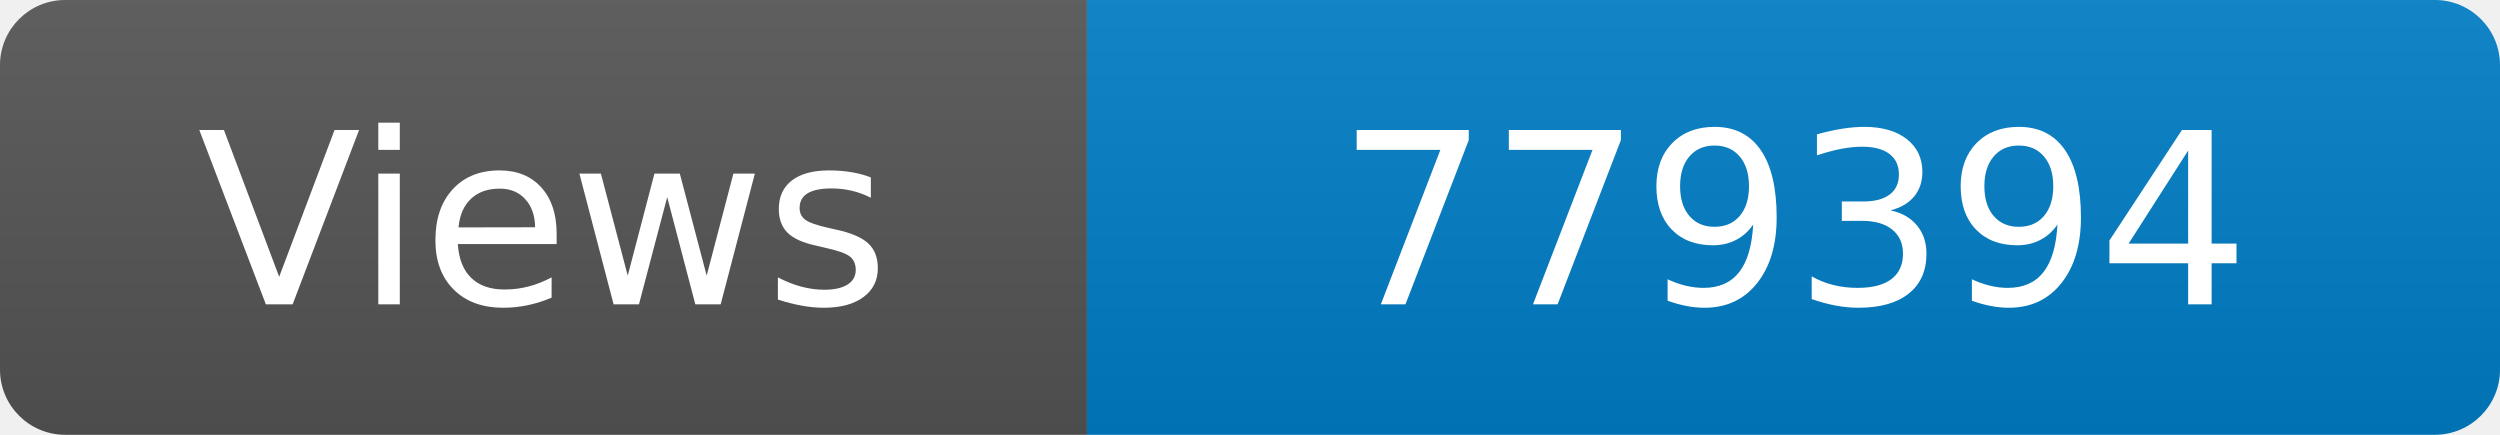
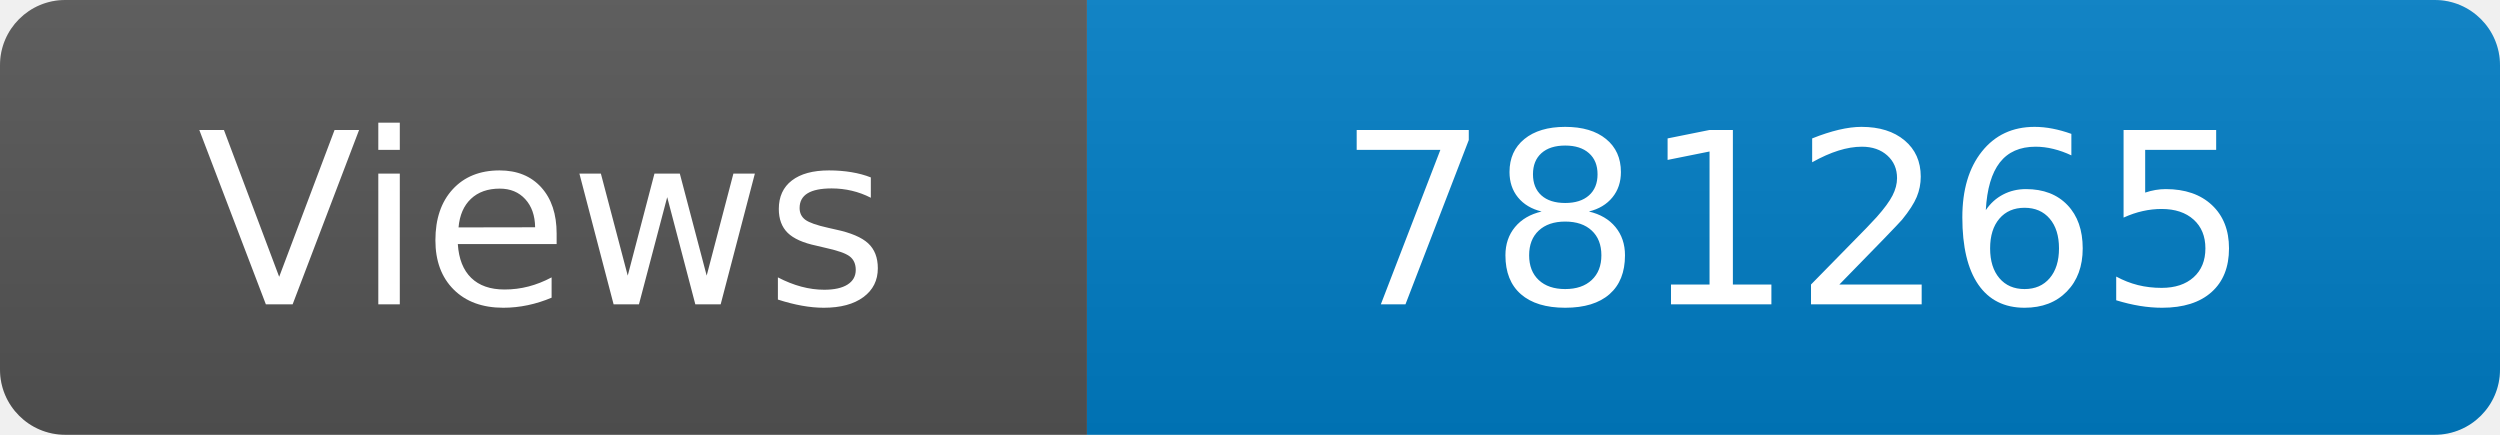
<svg xmlns="http://www.w3.org/2000/svg" width="115" height="20" role="img" aria-label="Maintained?: yes">
  <linearGradient id="s" x2="0" y2="100%">
    <stop offset="0" stop-color="#bbb" stop-opacity=".1" />
    <stop offset="1" stop-opacity=".1" />
  </linearGradient>
  <clipPath id="r">
    <rect width="115" height="20" rx="3" fill="#fff" />
  </clipPath>
  <g clip-path="url(#r)">
    <rect width="50" height="20" fill="#555" />
    <rect x="50" width="160" height="20" fill="#007ec6" />
    <rect width="115" height="20" fill="url(#s)" />
  </g>
  <g fill="#fff" text-anchor="middle" font-family="Verdana,Geneva,DejaVu Sans,sans-serif" font-size="110">
    <text x="250" y="140" transform="scale(.1)" fill="#fff">Views</text>
-     <text x="825" y="140" transform="scale(.1)" fill="#fff">779394</text>
+     <text x="825" y="140" transform="scale(.1)" fill="#fff">781265</text>
  </g>
</svg>
